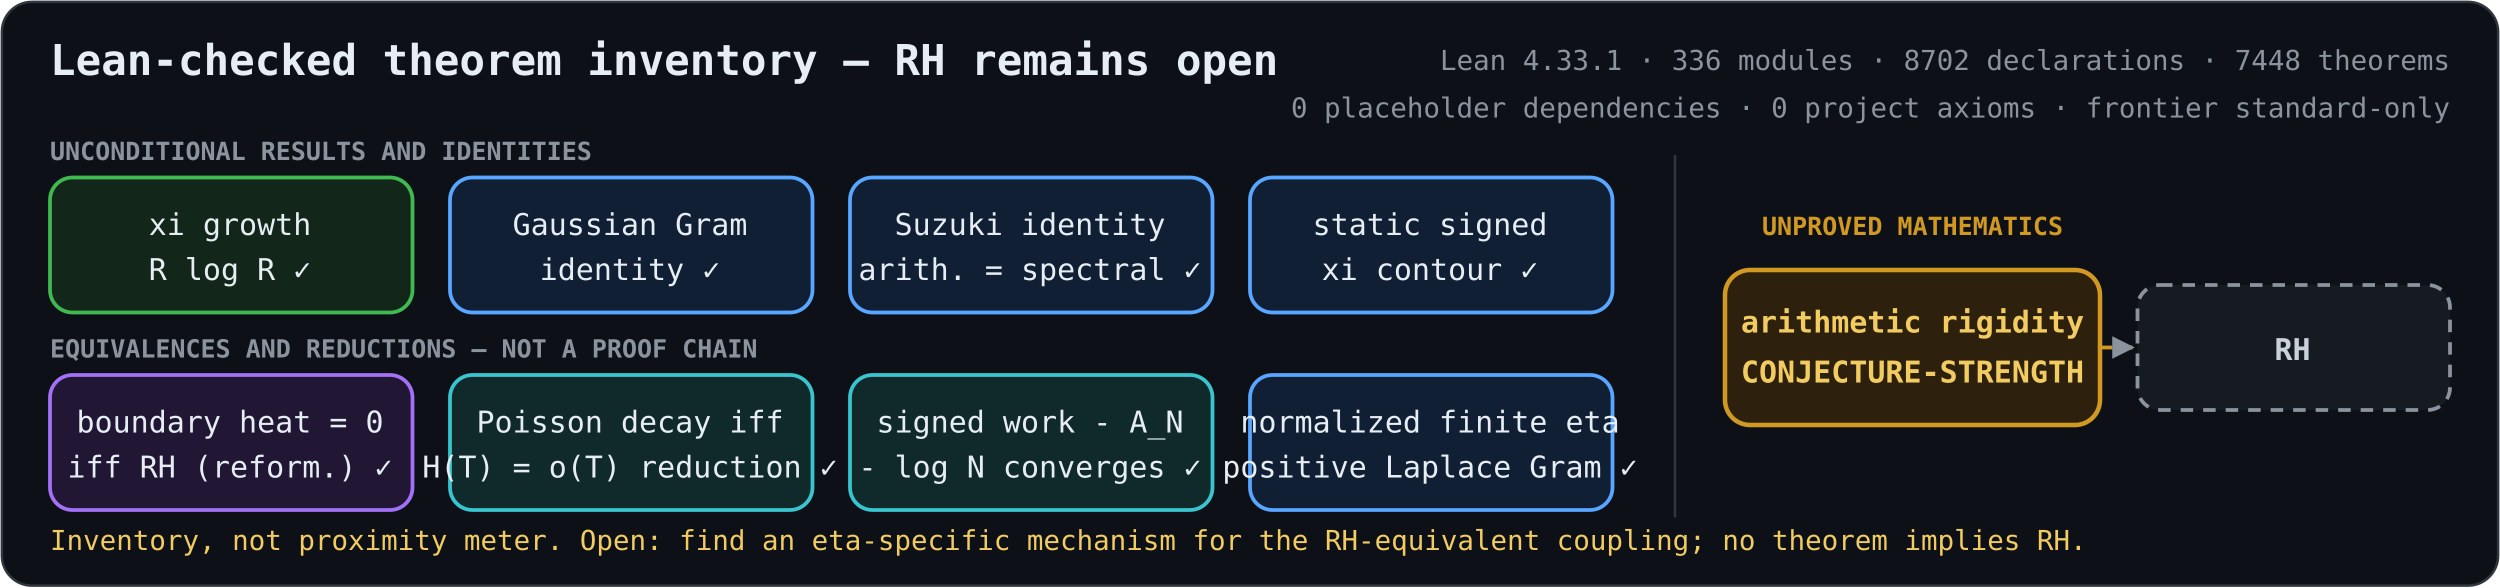
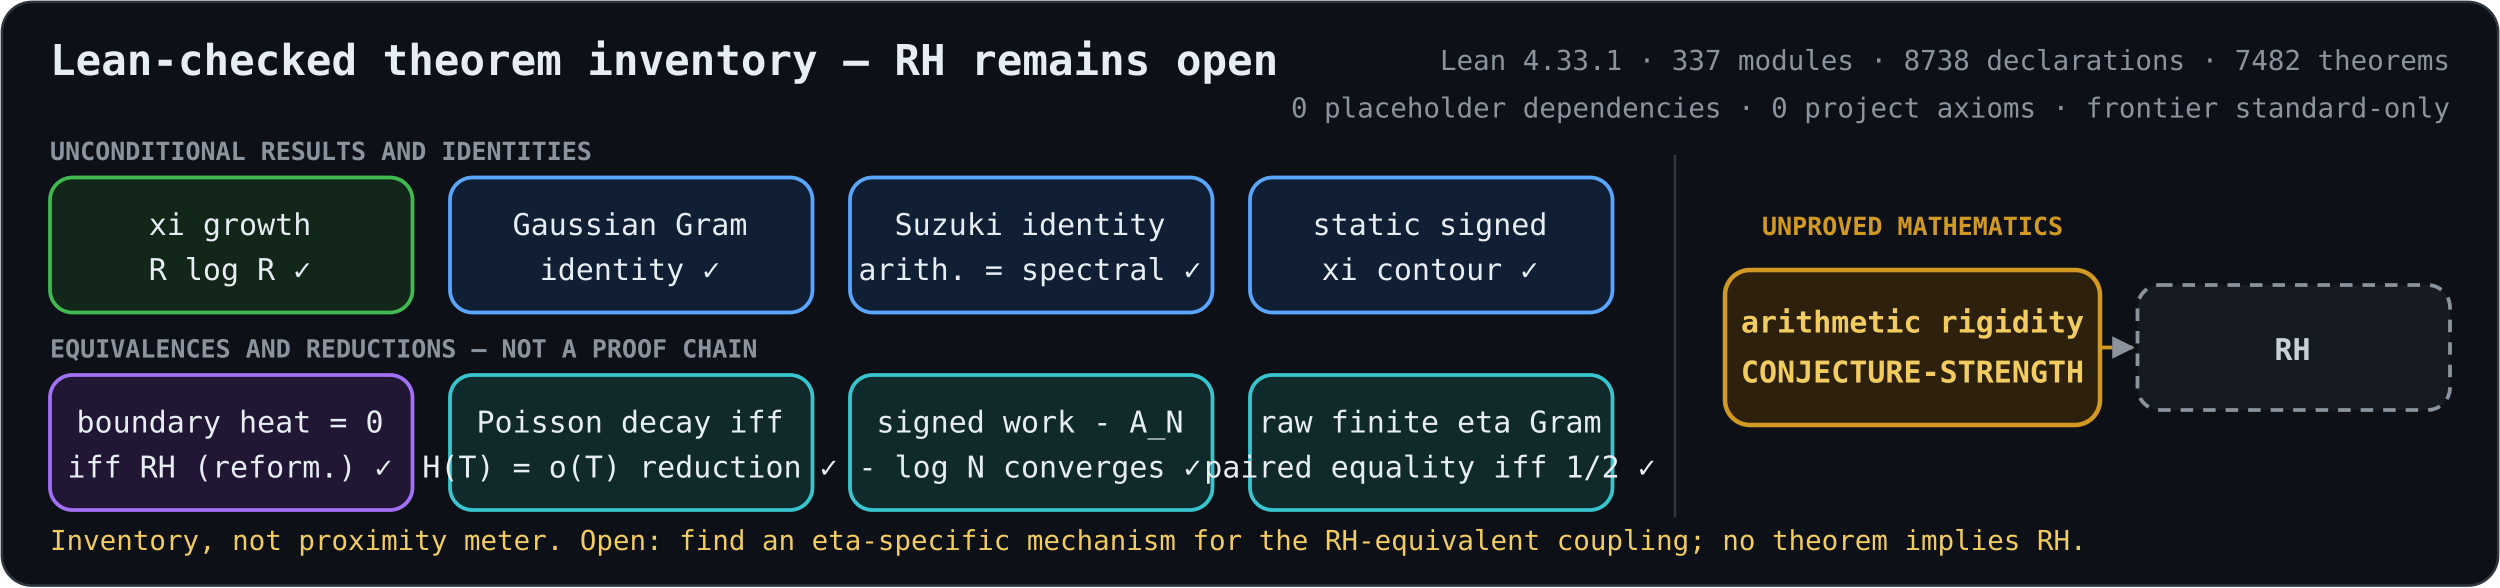
<svg xmlns="http://www.w3.org/2000/svg" role="img" aria-labelledby="title description" viewBox="0 0 1000 235">
  <defs>
    <marker id="arrow" viewBox="0 0 10 10" refX="9" refY="5" markerWidth="6" markerHeight="6" orient="auto-start-reverse">
      <path d="M 0 0 L 10 5 L 0 10 z" fill="#8b949e" />
    </marker>
    <style>
      .bg { fill: #0d1117; stroke: #30363d; }
      text { fill: #e6edf3; font-family: ui-monospace, SFMono-Regular, Menlo, Consolas, monospace; font-size: 12px; text-anchor: middle; }
      .heading { font-size: 17px; font-weight: 700; text-anchor: start; }
      .metrics { fill: #8b949e; font-size: 11px; text-anchor: end; }
      .proved rect { fill: #12261a; stroke: #3fb950; stroke-width: 1.5; }
      .proved.equivalence rect { fill: #211735; stroke: #a371f7; }
      .proved.bridge rect { fill: #111f35; stroke: #58a6ff; }
      .proved.reduction rect { fill: #102a2c; stroke: #39c5cf; }
      .open rect { fill: #2d210d; stroke: #d29922; stroke-width: 1.8; }
      .goal rect { fill: #161b22; stroke: #8b949e; stroke-width: 1.5; stroke-dasharray: 5 4; }
      .open text { fill: #f2cc60; font-weight: 700; }
      .goal text { fill: #c9d1d9; font-weight: 700; }
      .open-edge { fill: none; stroke: #d29922; stroke-width: 1.5; stroke-dasharray: 5 4; marker-end: url(#arrow); }
      .section { fill: #8b949e; font-size: 10px; font-weight: 700; text-anchor: start; }
      .gap-label { fill: #d29922; font-size: 10px; font-weight: 700; }
      .frontier { fill: #f2cc60; font-size: 11px; text-anchor: start; }
    </style>
  </defs>
  <rect class="bg" x="0.75" y="0.75" width="998.5" height="233.5" rx="12" />
  <text class="heading" x="20" y="30">Lean-checked theorem inventory — RH remains open</text>
-   <text class="metrics" x="980" y="28">Lean 4.33.1 · 336 modules · 8702 declarations · 7448 theorems</text>
+   <text class="metrics" x="980" y="28">Lean 4.33.1 · 337 modules · 8738 declarations · 7482 theorems</text>
  <text class="metrics" x="980" y="47">0 placeholder dependencies · 0 project axioms · frontier standard-only</text>
  <text class="section" x="20" y="64">UNCONDITIONAL RESULTS AND IDENTITIES</text>
  <text class="section" x="20" y="143">EQUIVALENCES AND REDUCTIONS — NOT A PROOF CHAIN</text>
  <line x1="670" y1="62" x2="670" y2="207" stroke="#30363d" />
  <text class="gap-label" x="765" y="94">UNPROVED MATHEMATICS</text>
  <path class="open-edge" d="M840 139 H853" />
  <g class="proved unconditional">
    <rect x="20" y="71" width="145" height="54" rx="9" />
    <text x="92" y="94">xi growth</text>
    <text x="92" y="112">R log R  ✓</text>
  </g>
  <g class="proved bridge">
    <rect x="180" y="71" width="145" height="54" rx="9" />
    <text x="252" y="94">Gaussian Gram</text>
    <text x="252" y="112">identity  ✓</text>
  </g>
  <g class="proved bridge">
    <rect x="340" y="71" width="145" height="54" rx="9" />
    <text x="412" y="94">Suzuki identity</text>
    <text x="412" y="112">arith. = spectral  ✓</text>
  </g>
  <g class="proved bridge">
    <rect x="500" y="71" width="145" height="54" rx="9" />
    <text x="572" y="94">static signed</text>
    <text x="572" y="112">xi contour  ✓</text>
  </g>
  <g class="proved equivalence">
    <rect x="20" y="150" width="145" height="54" rx="9" />
    <text x="92" y="173">boundary heat = 0</text>
    <text x="92" y="191">iff RH (reform.)  ✓</text>
  </g>
  <g class="proved reduction">
    <rect x="180" y="150" width="145" height="54" rx="9" />
    <text x="252" y="173">Poisson decay iff</text>
    <text x="252" y="191">H(T) = o(T) reduction  ✓</text>
  </g>
  <g class="proved reduction">
    <rect x="340" y="150" width="145" height="54" rx="9" />
    <text x="412" y="173">signed work - A_N</text>
    <text x="412" y="191">- log N converges  ✓</text>
  </g>
-   <g class="proved bridge">
+   <g class="proved reduction">
    <rect x="500" y="150" width="145" height="54" rx="9" />
-     <text x="572" y="173">normalized finite eta</text>
-     <text x="572" y="191">positive Laplace Gram  ✓</text>
+     <text x="572" y="173">raw finite eta Gram</text>
+     <text x="572" y="191">paired equality iff 1/2  ✓</text>
  </g>
  <g class="open">
    <rect x="690" y="108" width="150" height="62" rx="10" />
    <text x="765" y="133">arithmetic rigidity</text>
    <text x="765" y="153">CONJECTURE-STRENGTH</text>
  </g>
  <g class="goal">
    <rect x="855" y="114" width="125" height="50" rx="9" />
    <text x="917" y="144">RH</text>
  </g>
  <text class="frontier" x="20" y="220">Inventory, not proximity meter. Open: find an eta-specific mechanism for the RH-equivalent coupling; no theorem implies RH.</text>
</svg>
